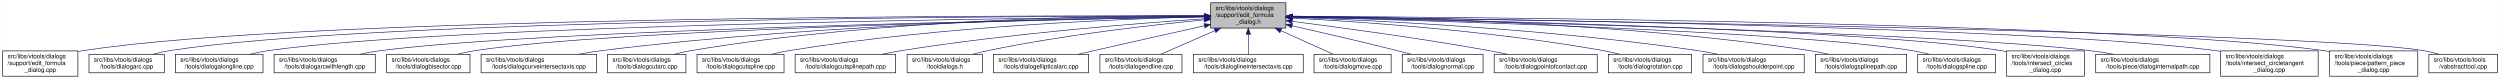
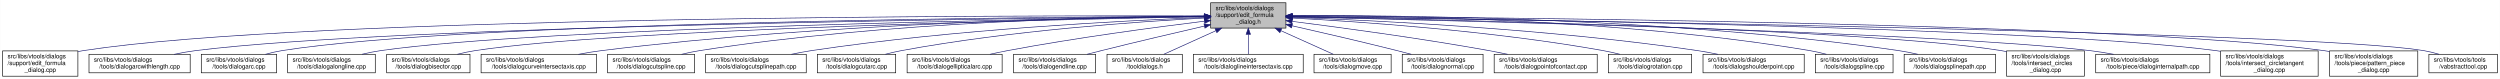
<svg xmlns="http://www.w3.org/2000/svg" xmlns:xlink="http://www.w3.org/1999/xlink" width="4052pt" height="128pt" viewBox="0.00 0.00 4051.50 128.00">
  <g id="graph0" class="graph" transform="scale(1 1) rotate(0) translate(4 124)">
    <polygon fill="white" stroke="transparent" points="-4,4 -4,-124 4047.5,-124 4047.5,4 -4,4" />
    <g id="node1" class="node">
      <g id="a_node1">
        <a xlink:title=" ">
          <polygon fill="#bfbfbf" stroke="black" points="1958,-78.5 1958,-119.5 2080,-119.5 2080,-78.5 1958,-78.5" />
          <text text-anchor="start" x="1966" y="-107.5" font-family="Helvetica,sans-Serif" font-size="10.00">src/libs/vtools/dialogs</text>
          <text text-anchor="start" x="1966" y="-96.5" font-family="Helvetica,sans-Serif" font-size="10.00">/support/edit_formula</text>
          <text text-anchor="middle" x="2019" y="-85.5" font-family="Helvetica,sans-Serif" font-size="10.00">_dialog.h</text>
        </a>
      </g>
    </g>
    <g id="node2" class="node">
      <g id="a_node2">
        <a xlink:href="../../d7/d8d/edit__formula__dialog_8cpp.html" target="_top" xlink:title=" ">
          <polygon fill="white" stroke="black" points="0,-0.5 0,-41.5 122,-41.5 122,-0.5 0,-0.5" />
          <text text-anchor="start" x="8" y="-29.5" font-family="Helvetica,sans-Serif" font-size="10.00">src/libs/vtools/dialogs</text>
          <text text-anchor="start" x="8" y="-18.5" font-family="Helvetica,sans-Serif" font-size="10.00">/support/edit_formula</text>
          <text text-anchor="middle" x="61" y="-7.5" font-family="Helvetica,sans-Serif" font-size="10.00">_dialog.cpp</text>
        </a>
      </g>
    </g>
    <g id="edge1" class="edge">
      <path fill="none" stroke="midnightblue" d="M1947.44,-98.25C1647.55,-98.94 490.88,-97.85 131,-42 128.13,-41.55 125.21,-41.03 122.27,-40.44" />
      <polygon fill="midnightblue" stroke="midnightblue" points="1947.76,-101.75 1957.75,-98.23 1947.74,-94.75 1947.76,-101.75" />
    </g>
    <g id="node3" class="node">
      <g id="a_node3">
-         <a xlink:href="../../d1/d37/dialogarc_8cpp.html" target="_top" xlink:title=" ">
-           <polygon fill="white" stroke="black" points="140,-6 140,-36 262,-36 262,-6 140,-6" />
+         <a xlink:href="../../d2/d29/dialogarcwithlength_8cpp.html" target="_top" xlink:title=" ">
+           <polygon fill="white" stroke="black" points="140,-6 140,-36 304,-36 304,-6 140,-6" />
          <text text-anchor="start" x="148" y="-24" font-family="Helvetica,sans-Serif" font-size="10.00">src/libs/vtools/dialogs</text>
-           <text text-anchor="middle" x="201" y="-13" font-family="Helvetica,sans-Serif" font-size="10.00">/tools/dialogarc.cpp</text>
+           <text text-anchor="middle" x="222" y="-13" font-family="Helvetica,sans-Serif" font-size="10.00">/tools/dialogarcwithlength.cpp</text>
        </a>
      </g>
    </g>
    <g id="edge2" class="edge">
-       <path fill="none" stroke="midnightblue" d="M1947.62,-98.05C1662.15,-97.9 602.14,-93.8 271,-42 262.13,-40.61 252.8,-38.46 243.94,-36.07" />
-       <polygon fill="midnightblue" stroke="midnightblue" points="1947.84,-101.55 1957.84,-98.06 1947.85,-94.55 1947.84,-101.55" />
+       <path fill="none" stroke="midnightblue" d="M1947.53,-97.4C1666.49,-94.78 636.86,-82.56 313,-42 301.6,-40.57 289.53,-38.4 278.03,-36" />
+       <polygon fill="midnightblue" stroke="midnightblue" points="1947.58,-100.9 1957.61,-97.49 1947.64,-93.9 1947.58,-100.9" />
    </g>
    <g id="node4" class="node">
      <g id="a_node4">
-         <a xlink:href="../../d6/d5d/dialogalongline_8cpp.html" target="_top" xlink:title=" ">
-           <polygon fill="white" stroke="black" points="280,-6 280,-36 422,-36 422,-6 280,-6" />
-           <text text-anchor="start" x="288" y="-24" font-family="Helvetica,sans-Serif" font-size="10.00">src/libs/vtools/dialogs</text>
-           <text text-anchor="middle" x="351" y="-13" font-family="Helvetica,sans-Serif" font-size="10.00">/tools/dialogalongline.cpp</text>
+         <a xlink:href="../../d1/d37/dialogarc_8cpp.html" target="_top" xlink:title=" ">
+           <polygon fill="white" stroke="black" points="322,-6 322,-36 444,-36 444,-6 322,-6" />
+           <text text-anchor="start" x="330" y="-24" font-family="Helvetica,sans-Serif" font-size="10.00">src/libs/vtools/dialogs</text>
+           <text text-anchor="middle" x="383" y="-13" font-family="Helvetica,sans-Serif" font-size="10.00">/tools/dialogarc.cpp</text>
        </a>
      </g>
    </g>
    <g id="edge3" class="edge">
-       <path fill="none" stroke="midnightblue" d="M1947.58,-97.47C1679.04,-95.17 730.02,-84.17 431,-42 420.94,-40.58 410.3,-38.41 400.18,-36.01" />
-       <polygon fill="midnightblue" stroke="midnightblue" points="1947.57,-100.97 1957.6,-97.55 1947.63,-93.97 1947.57,-100.97" />
+       <path fill="none" stroke="midnightblue" d="M1947.68,-97.74C1681.55,-96.43 746.83,-88.52 453,-42 444.14,-40.6 434.81,-38.43 425.95,-36.04" />
+       <polygon fill="midnightblue" stroke="midnightblue" points="1947.97,-101.24 1957.98,-97.79 1948,-94.24 1947.97,-101.24" />
    </g>
    <g id="node5" class="node">
      <g id="a_node5">
-         <a xlink:href="../../d2/d29/dialogarcwithlength_8cpp.html" target="_top" xlink:title=" ">
-           <polygon fill="white" stroke="black" points="440,-6 440,-36 604,-36 604,-6 440,-6" />
-           <text text-anchor="start" x="448" y="-24" font-family="Helvetica,sans-Serif" font-size="10.00">src/libs/vtools/dialogs</text>
-           <text text-anchor="middle" x="522" y="-13" font-family="Helvetica,sans-Serif" font-size="10.00">/tools/dialogarcwithlength.cpp</text>
+         <a xlink:href="../../d6/d5d/dialogalongline_8cpp.html" target="_top" xlink:title=" ">
+           <polygon fill="white" stroke="black" points="462,-6 462,-36 604,-36 604,-6 462,-6" />
+           <text text-anchor="start" x="470" y="-24" font-family="Helvetica,sans-Serif" font-size="10.00">src/libs/vtools/dialogs</text>
+           <text text-anchor="middle" x="533" y="-13" font-family="Helvetica,sans-Serif" font-size="10.00">/tools/dialogalongline.cpp</text>
        </a>
      </g>
    </g>
    <g id="edge4" class="edge">
-       <path fill="none" stroke="midnightblue" d="M1947.27,-96.82C1698.7,-92.46 875.15,-75.76 613,-42 601.77,-40.55 589.88,-38.4 578.52,-36.04" />
-       <polygon fill="midnightblue" stroke="midnightblue" points="1947.56,-100.32 1957.62,-97 1947.68,-93.32 1947.56,-100.32" />
+       <path fill="none" stroke="midnightblue" d="M1947.66,-97.09C1699.49,-93.63 874.79,-79.53 613,-42 603.08,-40.58 592.6,-38.44 582.62,-36.08" />
+       <polygon fill="midnightblue" stroke="midnightblue" points="1947.94,-100.6 1957.99,-97.24 1948.04,-93.6 1947.94,-100.6" />
    </g>
    <g id="node6" class="node">
      <g id="a_node6">
        <a xlink:href="../../da/dfa/dialogbisector_8cpp.html" target="_top" xlink:title=" ">
          <polygon fill="white" stroke="black" points="622.5,-6 622.5,-36 757.5,-36 757.5,-6 622.5,-6" />
          <text text-anchor="start" x="630.5" y="-24" font-family="Helvetica,sans-Serif" font-size="10.00">src/libs/vtools/dialogs</text>
          <text text-anchor="middle" x="690" y="-13" font-family="Helvetica,sans-Serif" font-size="10.00">/tools/dialogbisector.cpp</text>
        </a>
      </g>
    </g>
    <g id="edge5" class="edge">
      <path fill="none" stroke="midnightblue" d="M1947.36,-96.8C1716.91,-92.63 996.3,-77.04 766,-42 756.56,-40.56 746.6,-38.42 737.11,-36.06" />
      <polygon fill="midnightblue" stroke="midnightblue" points="1947.58,-100.3 1957.64,-96.98 1947.7,-93.31 1947.58,-100.3" />
    </g>
    <g id="node7" class="node">
      <g id="a_node7">
        <a xlink:href="../../dd/d39/dialogcurveintersectaxis_8cpp.html" target="_top" xlink:title=" ">
          <polygon fill="white" stroke="black" points="775.5,-6 775.5,-36 962.5,-36 962.5,-6 775.5,-6" />
          <text text-anchor="start" x="783.5" y="-24" font-family="Helvetica,sans-Serif" font-size="10.00">src/libs/vtools/dialogs</text>
          <text text-anchor="middle" x="869" y="-13" font-family="Helvetica,sans-Serif" font-size="10.00">/tools/dialogcurveintersectaxis.cpp</text>
        </a>
      </g>
    </g>
    <g id="edge6" class="edge">
      <path fill="none" stroke="midnightblue" d="M1947.84,-97.63C1778.12,-96 1336.47,-87.37 971,-42 958.73,-40.48 945.73,-38.34 933.26,-36.02" />
      <polygon fill="midnightblue" stroke="midnightblue" points="1947.87,-101.13 1957.9,-97.72 1947.93,-94.13 1947.87,-101.13" />
    </g>
    <g id="node8" class="node">
      <g id="a_node8">
-         <a xlink:href="../../d9/d90/dialogcutarc_8cpp.html" target="_top" xlink:title=" ">
-           <polygon fill="white" stroke="black" points="980.5,-6 980.5,-36 1107.5,-36 1107.5,-6 980.5,-6" />
+         <a xlink:href="../../d3/d2e/dialogcutspline_8cpp.html" target="_top" xlink:title=" ">
+           <polygon fill="white" stroke="black" points="980.5,-6 980.5,-36 1121.5,-36 1121.5,-6 980.5,-6" />
          <text text-anchor="start" x="988.5" y="-24" font-family="Helvetica,sans-Serif" font-size="10.00">src/libs/vtools/dialogs</text>
-           <text text-anchor="middle" x="1044" y="-13" font-family="Helvetica,sans-Serif" font-size="10.00">/tools/dialogcutarc.cpp</text>
+           <text text-anchor="middle" x="1051" y="-13" font-family="Helvetica,sans-Serif" font-size="10.00">/tools/dialogcutspline.cpp</text>
        </a>
      </g>
    </g>
    <g id="edge7" class="edge">
-       <path fill="none" stroke="midnightblue" d="M1947.78,-98.61C1794.51,-98.84 1422.44,-93.48 1116,-42 1107.17,-40.52 1097.87,-38.38 1089,-36.05" />
-       <polygon fill="midnightblue" stroke="midnightblue" points="1948.01,-102.11 1958,-98.59 1947.99,-95.11 1948.01,-102.11" />
+       <path fill="none" stroke="midnightblue" d="M1947.85,-97.97C1796.44,-96.93 1431.5,-89.24 1130,-42 1120.36,-40.49 1110.17,-38.34 1100.44,-36.01" />
+       <polygon fill="midnightblue" stroke="midnightblue" points="1947.93,-101.47 1957.95,-98.03 1947.97,-94.47 1947.93,-101.47" />
    </g>
    <g id="node9" class="node">
      <g id="a_node9">
-         <a xlink:href="../../d3/d2e/dialogcutspline_8cpp.html" target="_top" xlink:title=" ">
-           <polygon fill="white" stroke="black" points="1125.5,-6 1125.5,-36 1266.5,-36 1266.5,-6 1125.5,-6" />
-           <text text-anchor="start" x="1133.5" y="-24" font-family="Helvetica,sans-Serif" font-size="10.00">src/libs/vtools/dialogs</text>
-           <text text-anchor="middle" x="1196" y="-13" font-family="Helvetica,sans-Serif" font-size="10.00">/tools/dialogcutspline.cpp</text>
+         <a xlink:href="../../df/d30/dialogcutsplinepath_8cpp.html" target="_top" xlink:title=" ">
+           <polygon fill="white" stroke="black" points="1139.5,-6 1139.5,-36 1302.5,-36 1302.5,-6 1139.5,-6" />
+           <text text-anchor="start" x="1147.5" y="-24" font-family="Helvetica,sans-Serif" font-size="10.00">src/libs/vtools/dialogs</text>
+           <text text-anchor="middle" x="1221" y="-13" font-family="Helvetica,sans-Serif" font-size="10.00">/tools/dialogcutsplinepath.cpp</text>
        </a>
      </g>
    </g>
    <g id="edge8" class="edge">
-       <path fill="none" stroke="midnightblue" d="M1947.76,-96.73C1814.72,-93.44 1519.84,-81.9 1275,-42 1265.5,-40.45 1255.48,-38.32 1245.88,-36.01" />
-       <polygon fill="midnightblue" stroke="midnightblue" points="1947.74,-100.23 1957.82,-96.97 1947.91,-93.23 1947.74,-100.23" />
+       <path fill="none" stroke="midnightblue" d="M1947.51,-95.65C1819.33,-90.7 1542.21,-76.66 1311,-42 1300.39,-40.41 1289.18,-38.28 1278.39,-36.01" />
+       <polygon fill="midnightblue" stroke="midnightblue" points="1947.46,-99.15 1957.59,-96.03 1947.73,-92.15 1947.46,-99.15" />
    </g>
    <g id="node10" class="node">
      <g id="a_node10">
-         <a xlink:href="../../df/d30/dialogcutsplinepath_8cpp.html" target="_top" xlink:title=" ">
-           <polygon fill="white" stroke="black" points="1284.5,-6 1284.5,-36 1447.5,-36 1447.5,-6 1284.5,-6" />
-           <text text-anchor="start" x="1292.5" y="-24" font-family="Helvetica,sans-Serif" font-size="10.00">src/libs/vtools/dialogs</text>
-           <text text-anchor="middle" x="1366" y="-13" font-family="Helvetica,sans-Serif" font-size="10.00">/tools/dialogcutsplinepath.cpp</text>
+         <a xlink:href="../../d9/d90/dialogcutarc_8cpp.html" target="_top" xlink:title=" ">
+           <polygon fill="white" stroke="black" points="1320.5,-6 1320.5,-36 1447.5,-36 1447.5,-6 1320.5,-6" />
+           <text text-anchor="start" x="1328.5" y="-24" font-family="Helvetica,sans-Serif" font-size="10.00">src/libs/vtools/dialogs</text>
+           <text text-anchor="middle" x="1384" y="-13" font-family="Helvetica,sans-Serif" font-size="10.00">/tools/dialogcutarc.cpp</text>
        </a>
      </g>
    </g>
    <g id="edge9" class="edge">
-       <path fill="none" stroke="midnightblue" d="M1947.96,-93.6C1841,-86.37 1632.42,-69.92 1457,-42 1446.62,-40.35 1435.64,-38.24 1425.04,-36.03" />
-       <polygon fill="midnightblue" stroke="midnightblue" points="1947.78,-97.09 1957.99,-94.27 1948.25,-90.11 1947.78,-97.09" />
+       <path fill="none" stroke="midnightblue" d="M1947.76,-94.74C1840.55,-88.98 1631.65,-74.39 1457,-42 1448.47,-40.42 1439.49,-38.32 1430.85,-36.08" />
+       <polygon fill="midnightblue" stroke="midnightblue" points="1947.65,-98.24 1957.82,-95.27 1948.02,-91.25 1947.65,-98.24" />
    </g>
    <g id="node11" class="node">
      <g id="a_node11">
-         <a xlink:href="../../df/ded/tooldialogs_8h.html" target="_top" xlink:title=" ">
-           <polygon fill="white" stroke="black" points="1466,-6 1466,-36 1588,-36 1588,-6 1466,-6" />
+         <a xlink:href="../../d9/d68/dialogellipticalarc_8cpp.html" target="_top" xlink:title=" ">
+           <polygon fill="white" stroke="black" points="1466,-6 1466,-36 1620,-36 1620,-6 1466,-6" />
          <text text-anchor="start" x="1474" y="-24" font-family="Helvetica,sans-Serif" font-size="10.00">src/libs/vtools/dialogs</text>
-           <text text-anchor="middle" x="1527" y="-13" font-family="Helvetica,sans-Serif" font-size="10.00">/tooldialogs.h</text>
+           <text text-anchor="middle" x="1543" y="-13" font-family="Helvetica,sans-Serif" font-size="10.00">/tools/dialogellipticalarc.cpp</text>
        </a>
      </g>
    </g>
    <g id="edge10" class="edge">
-       <path fill="none" stroke="midnightblue" d="M1947.75,-91.76C1863.42,-83.63 1719.03,-67.39 1597,-42 1589.08,-40.35 1580.75,-38.28 1572.7,-36.09" />
-       <polygon fill="midnightblue" stroke="midnightblue" points="1947.44,-95.24 1957.73,-92.71 1948.11,-88.27 1947.44,-95.24" />
+       <path fill="none" stroke="midnightblue" d="M1947.69,-89.63C1869.26,-79.99 1739.66,-62.77 1629,-42 1619.66,-40.25 1609.8,-38.17 1600.22,-36.03" />
+       <polygon fill="midnightblue" stroke="midnightblue" points="1947.59,-93.14 1957.94,-90.88 1948.43,-86.19 1947.59,-93.14" />
    </g>
    <g id="node12" class="node">
      <g id="a_node12">
-         <a xlink:href="../../d9/d68/dialogellipticalarc_8cpp.html" target="_top" xlink:title=" ">
-           <polygon fill="white" stroke="black" points="1606,-6 1606,-36 1760,-36 1760,-6 1606,-6" />
-           <text text-anchor="start" x="1614" y="-24" font-family="Helvetica,sans-Serif" font-size="10.00">src/libs/vtools/dialogs</text>
-           <text text-anchor="middle" x="1683" y="-13" font-family="Helvetica,sans-Serif" font-size="10.00">/tools/dialogellipticalarc.cpp</text>
+         <a xlink:href="../../d3/d15/dialogendline_8cpp.html" target="_top" xlink:title=" ">
+           <polygon fill="white" stroke="black" points="1638.5,-6 1638.5,-36 1771.5,-36 1771.5,-6 1638.5,-6" />
+           <text text-anchor="start" x="1646.5" y="-24" font-family="Helvetica,sans-Serif" font-size="10.00">src/libs/vtools/dialogs</text>
+           <text text-anchor="middle" x="1705" y="-13" font-family="Helvetica,sans-Serif" font-size="10.00">/tools/dialogendline.cpp</text>
        </a>
      </g>
    </g>
    <g id="edge11" class="edge">
-       <path fill="none" stroke="midnightblue" d="M1947.77,-82.21C1897.73,-71.07 1829.24,-55.75 1769,-42 1760.63,-40.09 1751.81,-38.06 1743.13,-36.05" />
-       <polygon fill="midnightblue" stroke="midnightblue" points="1947.32,-85.69 1957.84,-84.45 1948.84,-78.86 1947.32,-85.69" />
+       <path fill="none" stroke="midnightblue" d="M1947.9,-81.78C1900.53,-70.85 1836.95,-55.94 1781,-42 1773.45,-40.12 1765.5,-38.09 1757.69,-36.06" />
+       <polygon fill="midnightblue" stroke="midnightblue" points="1947.22,-85.22 1957.75,-84.05 1948.79,-78.4 1947.22,-85.22" />
    </g>
    <g id="node13" class="node">
      <g id="a_node13">
-         <a xlink:href="../../d3/d15/dialogendline_8cpp.html" target="_top" xlink:title=" ">
-           <polygon fill="white" stroke="black" points="1778.5,-6 1778.5,-36 1911.5,-36 1911.5,-6 1778.5,-6" />
-           <text text-anchor="start" x="1786.5" y="-24" font-family="Helvetica,sans-Serif" font-size="10.00">src/libs/vtools/dialogs</text>
-           <text text-anchor="middle" x="1845" y="-13" font-family="Helvetica,sans-Serif" font-size="10.00">/tools/dialogendline.cpp</text>
+         <a xlink:href="../../df/ded/tooldialogs_8h.html" target="_top" xlink:title=" ">
+           <polygon fill="white" stroke="black" points="1790,-6 1790,-36 1912,-36 1912,-6 1790,-6" />
+           <text text-anchor="start" x="1798" y="-24" font-family="Helvetica,sans-Serif" font-size="10.00">src/libs/vtools/dialogs</text>
+           <text text-anchor="middle" x="1851" y="-13" font-family="Helvetica,sans-Serif" font-size="10.00">/tooldialogs.h</text>
        </a>
      </g>
    </g>
    <g id="edge12" class="edge">
-       <path fill="none" stroke="midnightblue" d="M1964.7,-74.28C1936.02,-61.76 1901.79,-46.81 1877.3,-36.11" />
-       <polygon fill="midnightblue" stroke="midnightblue" points="1963.63,-77.63 1974.19,-78.43 1966.43,-71.22 1963.63,-77.63" />
+       <path fill="none" stroke="midnightblue" d="M1966.57,-74.28C1938.88,-61.76 1905.83,-46.81 1882.18,-36.11" />
+       <polygon fill="midnightblue" stroke="midnightblue" points="1965.18,-77.5 1975.74,-78.43 1968.07,-71.12 1965.18,-77.5" />
    </g>
    <g id="node14" class="node">
      <g id="a_node14">
        <a xlink:href="../../de/d3c/dialoglineintersectaxis_8cpp.html" target="_top" xlink:title=" ">
          <polygon fill="white" stroke="black" points="1930,-6 1930,-36 2108,-36 2108,-6 1930,-6" />
          <text text-anchor="start" x="1938" y="-24" font-family="Helvetica,sans-Serif" font-size="10.00">src/libs/vtools/dialogs</text>
          <text text-anchor="middle" x="2019" y="-13" font-family="Helvetica,sans-Serif" font-size="10.00">/tools/dialoglineintersectaxis.cpp</text>
        </a>
      </g>
    </g>
    <g id="edge13" class="edge">
      <path fill="none" stroke="midnightblue" d="M2019,-68.28C2019,-57.25 2019,-45.25 2019,-36.23" />
      <polygon fill="midnightblue" stroke="midnightblue" points="2015.5,-68.43 2019,-78.43 2022.5,-68.43 2015.5,-68.43" />
    </g>
    <g id="node15" class="node">
      <g id="a_node15">
        <a xlink:href="../../d2/d51/dialogmove_8cpp.html" target="_top" xlink:title=" ">
          <polygon fill="white" stroke="black" points="2125.5,-6 2125.5,-36 2250.5,-36 2250.5,-6 2125.5,-6" />
          <text text-anchor="start" x="2133.5" y="-24" font-family="Helvetica,sans-Serif" font-size="10.00">src/libs/vtools/dialogs</text>
          <text text-anchor="middle" x="2188" y="-13" font-family="Helvetica,sans-Serif" font-size="10.00">/tools/dialogmove.cpp</text>
        </a>
      </g>
    </g>
    <g id="edge14" class="edge">
      <path fill="none" stroke="midnightblue" d="M2071.74,-74.28C2099.6,-61.76 2132.84,-46.81 2156.63,-36.11" />
      <polygon fill="midnightblue" stroke="midnightblue" points="2070.21,-71.13 2062.52,-78.43 2073.08,-77.52 2070.21,-71.13" />
    </g>
    <g id="node16" class="node">
      <g id="a_node16">
        <a xlink:href="../../da/df4/dialognormal_8cpp.html" target="_top" xlink:title=" ">
          <polygon fill="white" stroke="black" points="2268.5,-6 2268.5,-36 2399.5,-36 2399.5,-6 2268.5,-6" />
          <text text-anchor="start" x="2276.5" y="-24" font-family="Helvetica,sans-Serif" font-size="10.00">src/libs/vtools/dialogs</text>
          <text text-anchor="middle" x="2334" y="-13" font-family="Helvetica,sans-Serif" font-size="10.00">/tools/dialognormal.cpp</text>
        </a>
      </g>
    </g>
    <g id="edge15" class="edge">
      <path fill="none" stroke="midnightblue" d="M2090.05,-82.19C2138.13,-71.32 2203.02,-56.32 2260,-42 2267.49,-40.12 2275.38,-38.06 2283.11,-36.01" />
      <polygon fill="midnightblue" stroke="midnightblue" points="2089.04,-78.83 2080.06,-84.44 2090.58,-85.66 2089.04,-78.83" />
    </g>
    <g id="node17" class="node">
      <g id="a_node17">
        <a xlink:href="../../d9/df4/dialogpointofcontact_8cpp.html" target="_top" xlink:title=" ">
          <polygon fill="white" stroke="black" points="2417.5,-6 2417.5,-36 2584.5,-36 2584.5,-6 2417.5,-6" />
          <text text-anchor="start" x="2425.5" y="-24" font-family="Helvetica,sans-Serif" font-size="10.00">src/libs/vtools/dialogs</text>
          <text text-anchor="middle" x="2501" y="-13" font-family="Helvetica,sans-Serif" font-size="10.00">/tools/dialogpointofcontact.cpp</text>
        </a>
      </g>
    </g>
    <g id="edge16" class="edge">
      <path fill="none" stroke="midnightblue" d="M2090.26,-89.32C2168.63,-79.41 2298.19,-61.97 2409,-42 2418.81,-40.23 2429.17,-38.17 2439.26,-36.06" />
      <polygon fill="midnightblue" stroke="midnightblue" points="2089.5,-85.89 2080.01,-90.61 2090.37,-92.83 2089.5,-85.89" />
    </g>
    <g id="node18" class="node">
      <g id="a_node18">
        <a xlink:href="../../dc/d64/dialogrotation_8cpp.html" target="_top" xlink:title=" ">
          <polygon fill="white" stroke="black" points="2602.5,-6 2602.5,-36 2737.5,-36 2737.5,-6 2602.5,-6" />
          <text text-anchor="start" x="2610.5" y="-24" font-family="Helvetica,sans-Serif" font-size="10.00">src/libs/vtools/dialogs</text>
          <text text-anchor="middle" x="2670" y="-13" font-family="Helvetica,sans-Serif" font-size="10.00">/tools/dialogrotation.cpp</text>
        </a>
      </g>
    </g>
    <g id="edge17" class="edge">
      <path fill="none" stroke="midnightblue" d="M2090.53,-94.72C2199.77,-88.89 2414.43,-74.16 2594,-42 2602.86,-40.41 2612.21,-38.31 2621.2,-36.07" />
      <polygon fill="midnightblue" stroke="midnightblue" points="2090.09,-91.24 2080.29,-95.26 2090.46,-98.23 2090.09,-91.24" />
    </g>
    <g id="node19" class="node">
      <g id="a_node19">
        <a xlink:href="../../d3/d23/dialogshoulderpoint_8cpp.html" target="_top" xlink:title=" ">
          <polygon fill="white" stroke="black" points="2756,-6 2756,-36 2920,-36 2920,-6 2756,-6" />
          <text text-anchor="start" x="2764" y="-24" font-family="Helvetica,sans-Serif" font-size="10.00">src/libs/vtools/dialogs</text>
          <text text-anchor="middle" x="2838" y="-13" font-family="Helvetica,sans-Serif" font-size="10.00">/tools/dialogshoulderpoint.cpp</text>
        </a>
      </g>
    </g>
    <g id="edge18" class="edge">
      <path fill="none" stroke="midnightblue" d="M2090.49,-95.81C2221.36,-91.07 2508,-77.28 2747,-42 2757.72,-40.42 2769.06,-38.29 2779.97,-36.02" />
      <polygon fill="midnightblue" stroke="midnightblue" points="2090.07,-92.32 2080.2,-96.18 2090.32,-99.32 2090.07,-92.32" />
    </g>
    <g id="node20" class="node">
      <g id="a_node20">
-         <a xlink:href="../../dc/dc2/dialogsplinepath_8cpp.html" target="_top" xlink:title=" ">
-           <polygon fill="white" stroke="black" points="2938,-6 2938,-36 3086,-36 3086,-6 2938,-6" />
+         <a xlink:href="../../df/de5/dialogspline_8cpp.html" target="_top" xlink:title=" ">
+           <polygon fill="white" stroke="black" points="2938,-6 2938,-36 3064,-36 3064,-6 2938,-6" />
          <text text-anchor="start" x="2946" y="-24" font-family="Helvetica,sans-Serif" font-size="10.00">src/libs/vtools/dialogs</text>
-           <text text-anchor="middle" x="3012" y="-13" font-family="Helvetica,sans-Serif" font-size="10.00">/tools/dialogsplinepath.cpp</text>
+           <text text-anchor="middle" x="3001" y="-13" font-family="Helvetica,sans-Serif" font-size="10.00">/tools/dialogspline.cpp</text>
        </a>
      </g>
    </g>
    <g id="edge19" class="edge">
-       <path fill="none" stroke="midnightblue" d="M2090.35,-97.84C2244.38,-96.57 2619.14,-88.5 2929,-42 2938.97,-40.5 2949.5,-38.39 2959.58,-36.1" />
-       <polygon fill="midnightblue" stroke="midnightblue" points="2090.06,-94.34 2080.09,-97.92 2090.11,-101.34 2090.06,-94.34" />
+       <path fill="none" stroke="midnightblue" d="M2090.48,-98.66C2244.76,-98.99 2619.99,-93.84 2929,-42 2937.83,-40.52 2947.13,-38.38 2956,-36.05" />
+       <polygon fill="midnightblue" stroke="midnightblue" points="2090.21,-95.16 2080.2,-98.63 2090.19,-102.16 2090.21,-95.16" />
    </g>
    <g id="node21" class="node">
      <g id="a_node21">
-         <a xlink:href="../../df/de5/dialogspline_8cpp.html" target="_top" xlink:title=" ">
-           <polygon fill="white" stroke="black" points="3104,-6 3104,-36 3230,-36 3230,-6 3104,-6" />
-           <text text-anchor="start" x="3112" y="-24" font-family="Helvetica,sans-Serif" font-size="10.00">src/libs/vtools/dialogs</text>
-           <text text-anchor="middle" x="3167" y="-13" font-family="Helvetica,sans-Serif" font-size="10.00">/tools/dialogspline.cpp</text>
+         <a xlink:href="../../dc/dc2/dialogsplinepath_8cpp.html" target="_top" xlink:title=" ">
+           <polygon fill="white" stroke="black" points="3082,-6 3082,-36 3230,-36 3230,-6 3082,-6" />
+           <text text-anchor="start" x="3090" y="-24" font-family="Helvetica,sans-Serif" font-size="10.00">src/libs/vtools/dialogs</text>
+           <text text-anchor="middle" x="3156" y="-13" font-family="Helvetica,sans-Serif" font-size="10.00">/tools/dialogsplinepath.cpp</text>
        </a>
      </g>
    </g>
    <g id="edge20" class="edge">
-       <path fill="none" stroke="midnightblue" d="M2090.27,-96.33C2298.02,-91.13 2900.62,-73.66 3095,-42 3103.96,-40.54 3113.41,-38.38 3122.4,-36.02" />
-       <polygon fill="midnightblue" stroke="midnightblue" points="2089.99,-92.83 2080.09,-96.58 2090.17,-99.83 2089.99,-92.83" />
+       <path fill="none" stroke="midnightblue" d="M2090.4,-98.7C2261.16,-99.4 2706.28,-95.46 3073,-42 3083.12,-40.52 3093.81,-38.39 3104.04,-36.06" />
+       <polygon fill="midnightblue" stroke="midnightblue" points="2090.29,-95.2 2080.28,-98.65 2090.26,-102.2 2090.29,-95.2" />
    </g>
    <g id="node22" class="node">
      <g id="a_node22">
        <a xlink:href="../../d5/de8/intersect__circles__dialog_8cpp.html" target="_top" xlink:title=" ">
          <polygon fill="white" stroke="black" points="3248,-0.5 3248,-41.5 3374,-41.5 3374,-0.5 3248,-0.5" />
          <text text-anchor="start" x="3256" y="-29.5" font-family="Helvetica,sans-Serif" font-size="10.00">src/libs/vtools/dialogs</text>
          <text text-anchor="start" x="3256" y="-18.5" font-family="Helvetica,sans-Serif" font-size="10.00">/tools/intersect_circles</text>
          <text text-anchor="middle" x="3311" y="-7.5" font-family="Helvetica,sans-Serif" font-size="10.00">_dialog.cpp</text>
        </a>
      </g>
    </g>
    <g id="edge21" class="edge">
      <path fill="none" stroke="midnightblue" d="M2090.33,-96.83C2316.44,-92.8 3015.53,-77.7 3239,-42 3241.95,-41.53 3244.94,-40.98 3247.96,-40.37" />
      <polygon fill="midnightblue" stroke="midnightblue" points="2090.18,-93.33 2080.24,-97.01 2090.3,-100.33 2090.18,-93.33" />
    </g>
    <g id="node23" class="node">
      <g id="a_node23">
        <a xlink:href="../../dc/d82/dialoginternalpath_8cpp.html" target="_top" xlink:title=" ">
          <polygon fill="white" stroke="black" points="3392.5,-6 3392.5,-36 3577.5,-36 3577.5,-6 3392.5,-6" />
          <text text-anchor="start" x="3400.5" y="-24" font-family="Helvetica,sans-Serif" font-size="10.00">src/libs/vtools/dialogs</text>
          <text text-anchor="middle" x="3485" y="-13" font-family="Helvetica,sans-Serif" font-size="10.00">/tools/piece/dialoginternalpath.cpp</text>
        </a>
      </g>
    </g>
    <g id="edge22" class="edge">
      <path fill="none" stroke="midnightblue" d="M2090.22,-96.51C2333.26,-91.21 3128.91,-71.95 3383,-42 3395.46,-40.53 3408.67,-38.39 3421.3,-36.04" />
      <polygon fill="midnightblue" stroke="midnightblue" points="2090.01,-93.02 2080.09,-96.73 2090.16,-100.01 2090.01,-93.02" />
    </g>
    <g id="node24" class="node">
      <g id="a_node24">
        <a xlink:href="../../d5/d5a/intersect__circletangent__dialog_8cpp.html" target="_top" xlink:title=" ">
          <polygon fill="white" stroke="black" points="3595,-0.5 3595,-41.5 3753,-41.5 3753,-0.5 3595,-0.5" />
          <text text-anchor="start" x="3603" y="-29.5" font-family="Helvetica,sans-Serif" font-size="10.00">src/libs/vtools/dialogs</text>
          <text text-anchor="start" x="3603" y="-18.5" font-family="Helvetica,sans-Serif" font-size="10.00">/tools/intersect_circletangent</text>
          <text text-anchor="middle" x="3674" y="-7.5" font-family="Helvetica,sans-Serif" font-size="10.00">_dialog.cpp</text>
        </a>
      </g>
    </g>
    <g id="edge23" class="edge">
      <path fill="none" stroke="midnightblue" d="M2090.34,-97.25C2356.55,-94.19 3291.68,-80.86 3587,-42 3589.61,-41.66 3592.26,-41.27 3594.93,-40.85" />
      <polygon fill="midnightblue" stroke="midnightblue" points="2089.99,-93.76 2080.03,-97.37 2090.07,-100.76 2089.99,-93.76" />
    </g>
    <g id="node25" class="node">
      <g id="a_node25">
        <a xlink:href="../../de/d46/pattern__piece__dialog_8cpp.html" target="_top" xlink:title=" ">
          <polygon fill="white" stroke="black" points="3771.5,-0.5 3771.5,-41.5 3914.5,-41.5 3914.5,-0.5 3771.5,-0.5" />
          <text text-anchor="start" x="3779.5" y="-29.5" font-family="Helvetica,sans-Serif" font-size="10.00">src/libs/vtools/dialogs</text>
          <text text-anchor="start" x="3779.5" y="-18.5" font-family="Helvetica,sans-Serif" font-size="10.00">/tools/piece/pattern_piece</text>
          <text text-anchor="middle" x="3843" y="-7.5" font-family="Helvetica,sans-Serif" font-size="10.00">_dialog.cpp</text>
        </a>
      </g>
    </g>
    <g id="edge24" class="edge">
      <path fill="none" stroke="midnightblue" d="M2090.61,-97.7C2375.77,-96.21 3431.12,-87.65 3762,-42 3765.01,-41.58 3768.08,-41.1 3771.16,-40.57" />
      <polygon fill="midnightblue" stroke="midnightblue" points="2090.37,-94.2 2080.39,-97.75 2090.41,-101.2 2090.37,-94.2" />
    </g>
    <g id="node26" class="node">
      <g id="a_node26">
        <a xlink:href="../../d9/d4e/vabstracttool_8cpp.html" target="_top" xlink:title=" ">
          <polygon fill="white" stroke="black" points="3932.5,-6 3932.5,-36 4043.5,-36 4043.5,-6 3932.5,-6" />
          <text text-anchor="start" x="3940.5" y="-24" font-family="Helvetica,sans-Serif" font-size="10.00">src/libs/vtools/tools</text>
          <text text-anchor="middle" x="3988" y="-13" font-family="Helvetica,sans-Serif" font-size="10.00">/vabstracttool.cpp</text>
        </a>
      </g>
    </g>
    <g id="edge25" class="edge">
      <path fill="none" stroke="midnightblue" d="M2090.38,-97.06C2414.63,-92.61 3740.91,-72.7 3924,-42 3932.15,-40.63 3940.7,-38.49 3948.81,-36.1" />
      <polygon fill="midnightblue" stroke="midnightblue" points="2090.13,-93.56 2080.17,-97.2 2090.22,-100.56 2090.13,-93.56" />
    </g>
  </g>
</svg>
